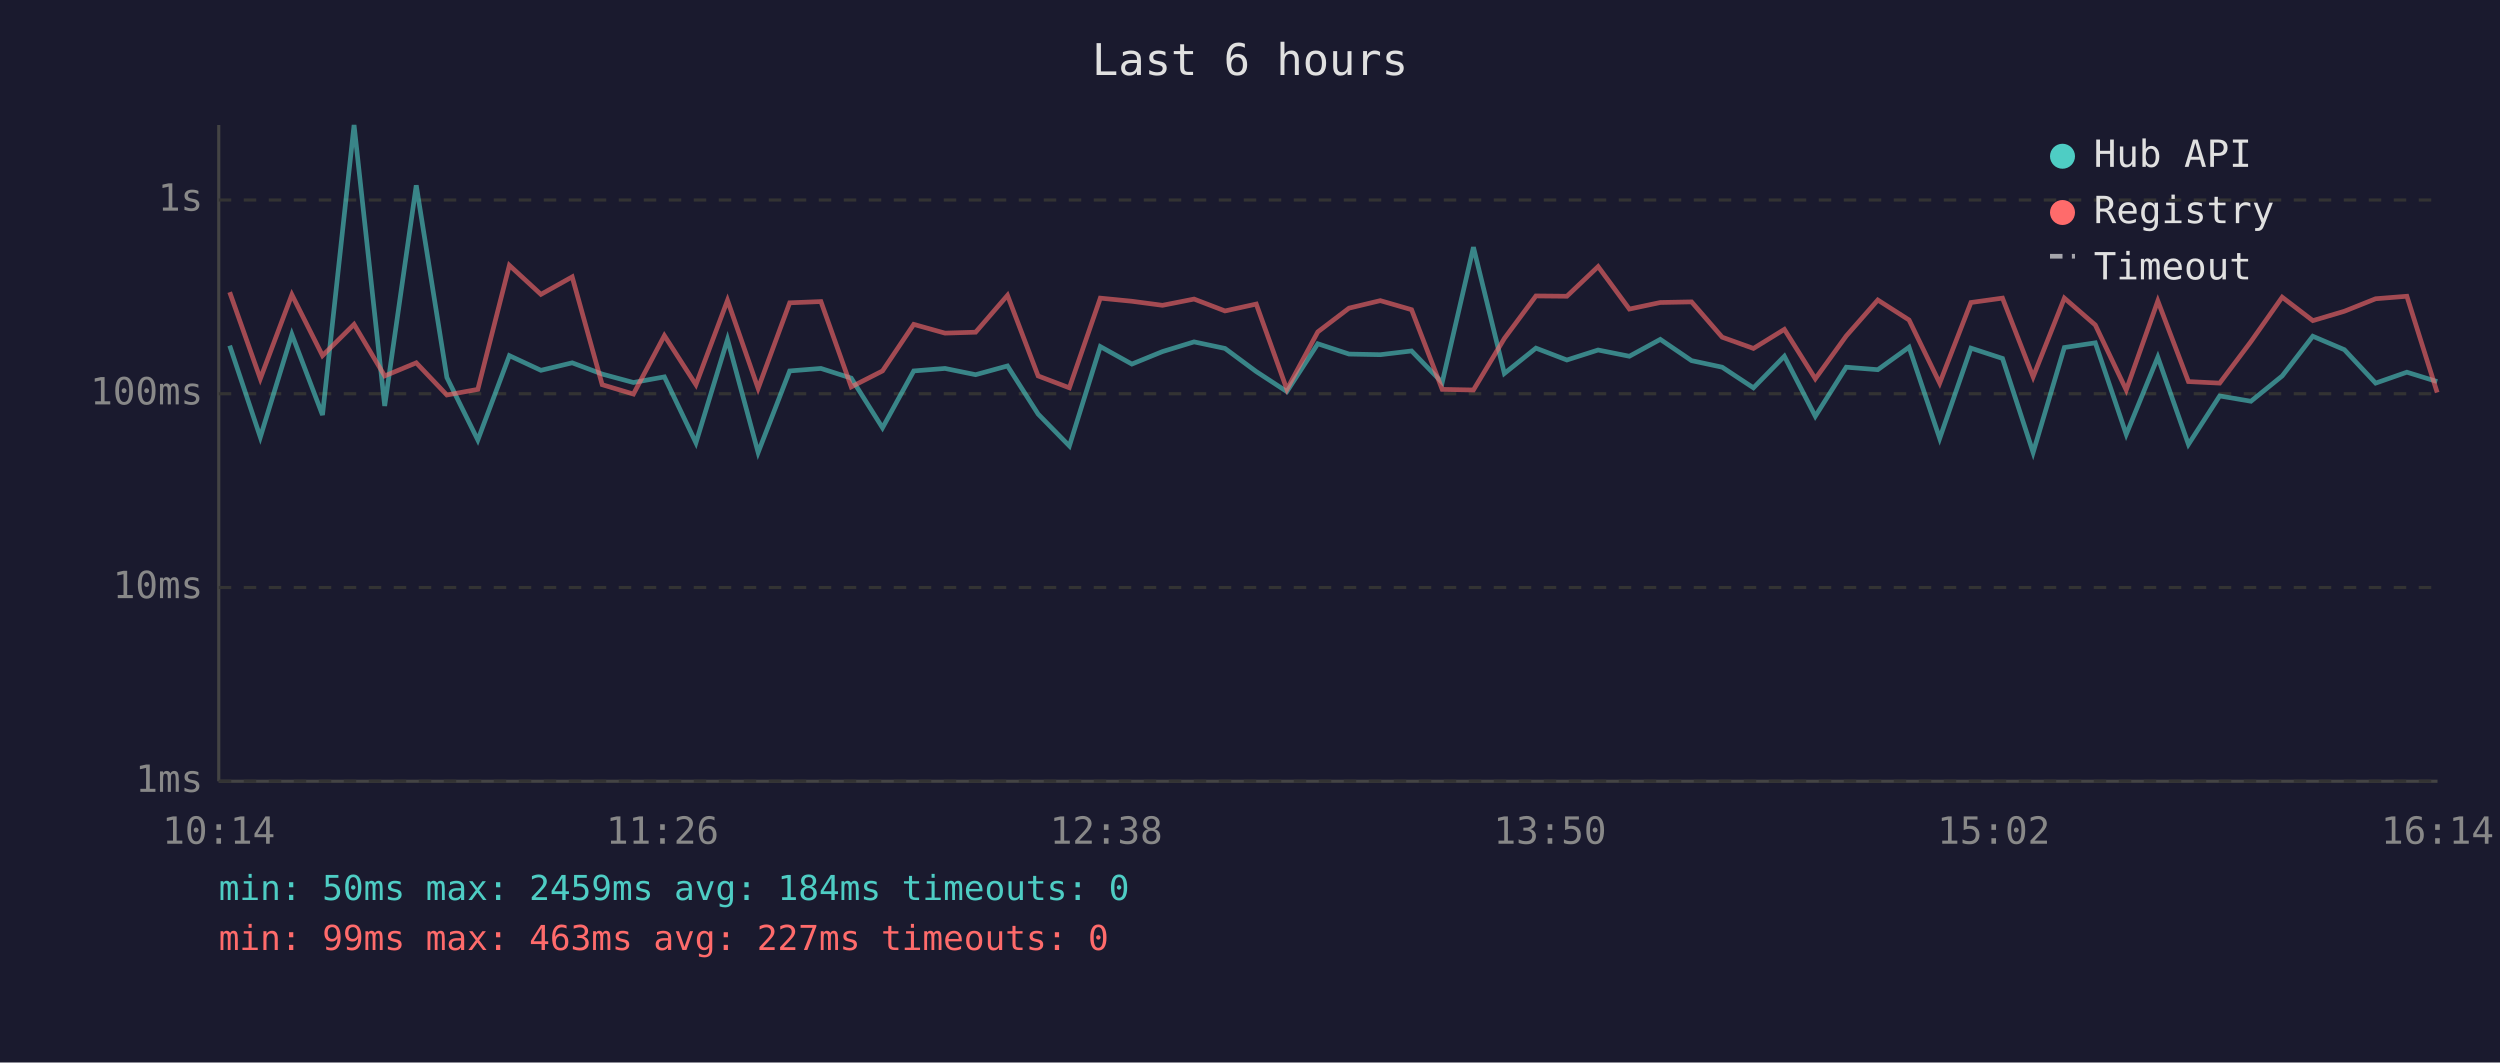
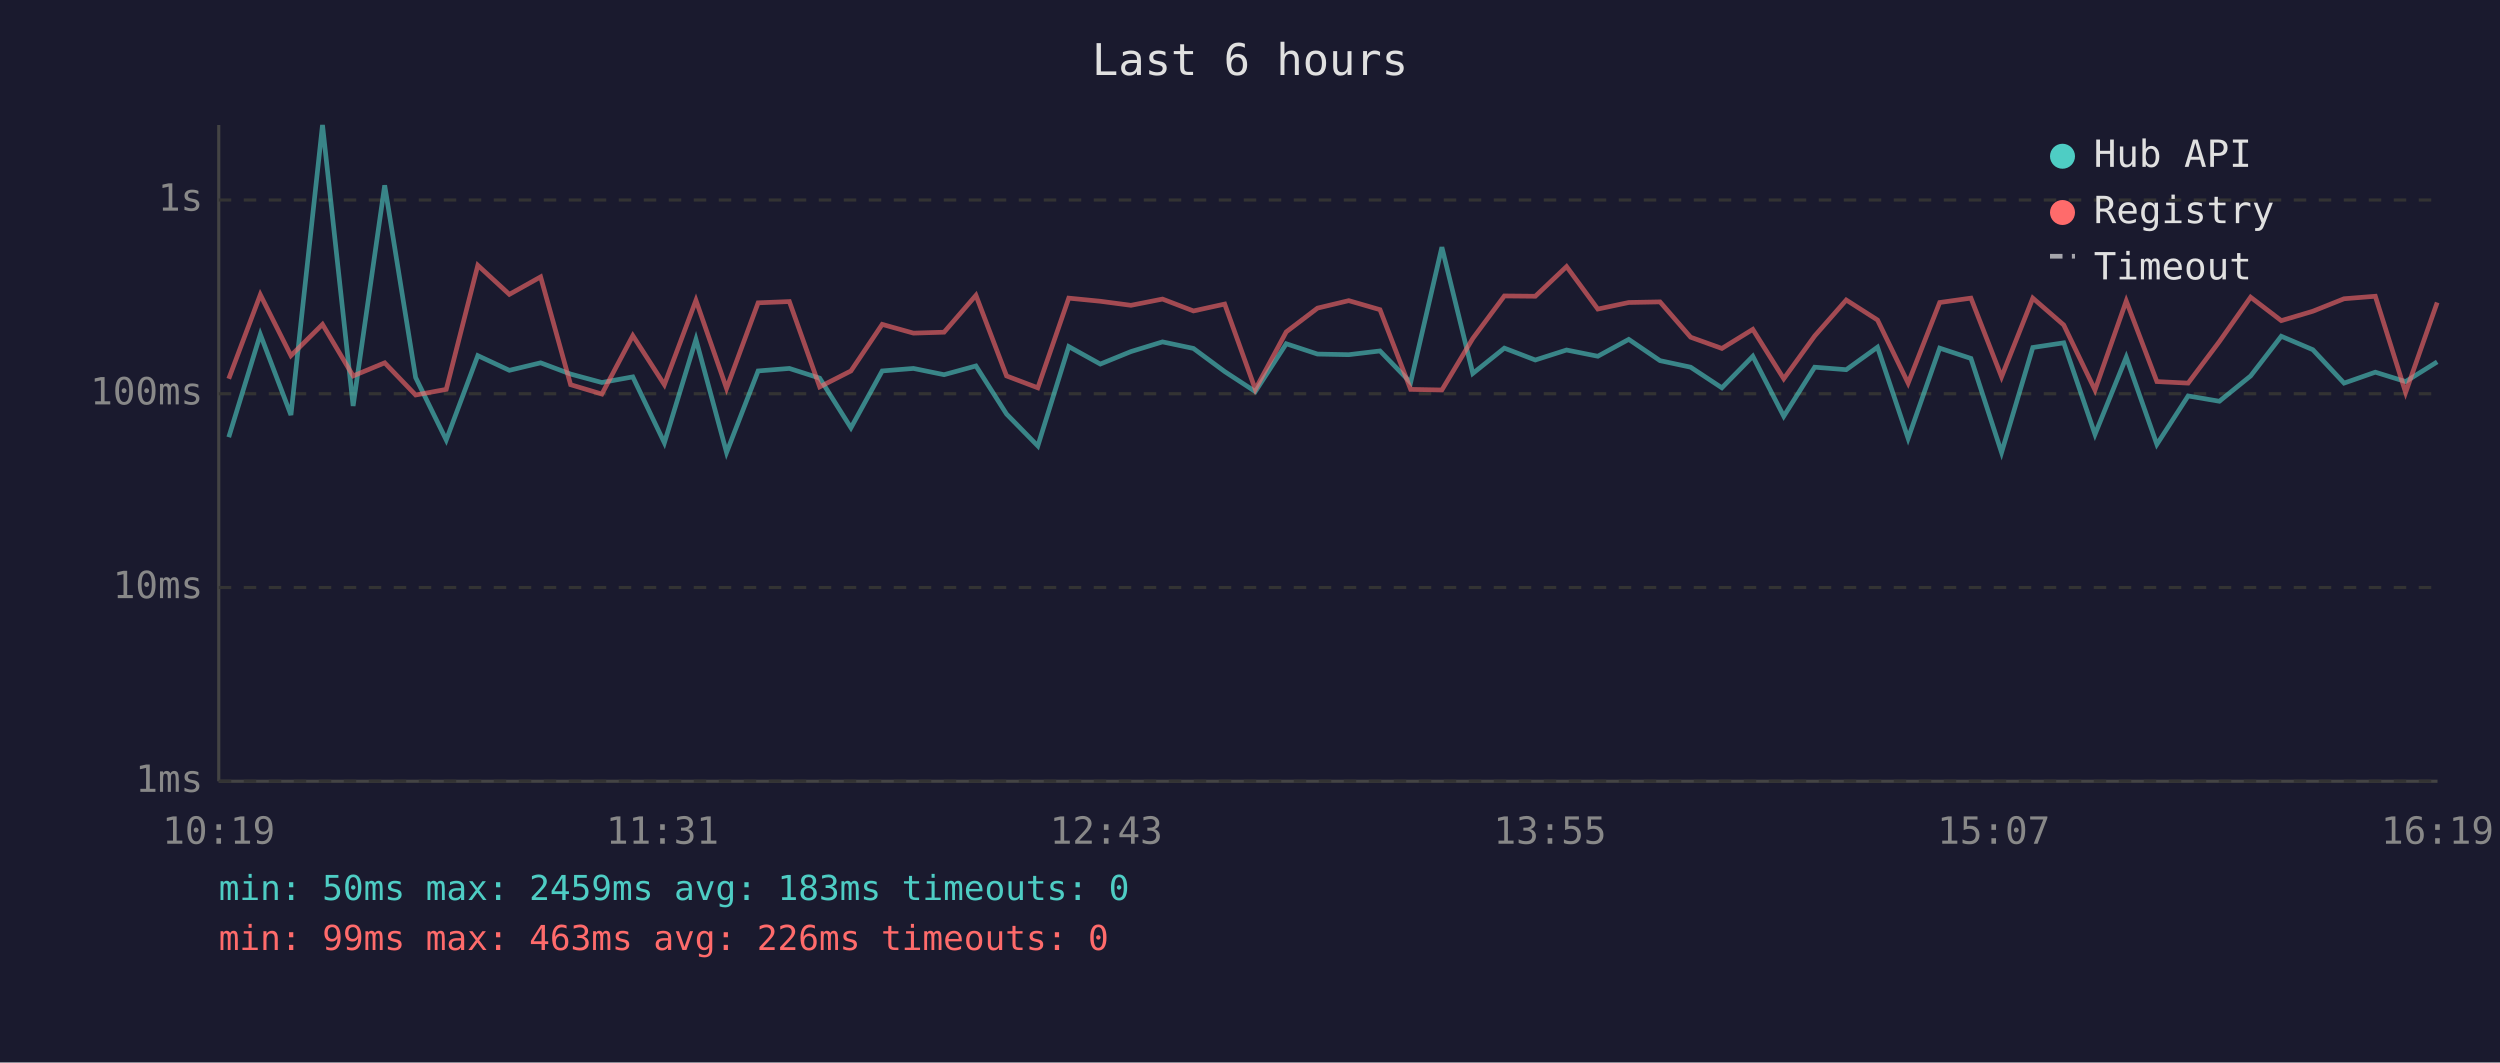
<svg xmlns="http://www.w3.org/2000/svg" viewBox="0 0 800 340" font-family="monospace" font-size="12">
  <rect width="800" height="340" fill="#1a1a2e" />
  <text x="400" y="24" fill="#e0e0e0" font-size="14" text-anchor="middle">Last 6 hours</text>
  <line x1="70" y1="40" x2="70" y2="250" stroke="#444" stroke-width="1" />
  <line x1="70" y1="250" x2="780" y2="250" stroke="#444" stroke-width="1" />
  <line x1="70" y1="250" x2="780" y2="250" stroke="#333" stroke-width="1" stroke-dasharray="4" />
  <text x="65" y="250" fill="#888" text-anchor="end" dominant-baseline="middle">1ms</text>
  <line x1="70" y1="188" x2="780" y2="188" stroke="#333" stroke-width="1" stroke-dasharray="4" />
  <text x="65" y="188" fill="#888" text-anchor="end" dominant-baseline="middle">10ms</text>
  <line x1="70" y1="126" x2="780" y2="126" stroke="#333" stroke-width="1" stroke-dasharray="4" />
  <text x="65" y="126" fill="#888" text-anchor="end" dominant-baseline="middle">100ms</text>
  <line x1="70" y1="64" x2="780" y2="64" stroke="#333" stroke-width="1" stroke-dasharray="4" />
  <text x="65" y="64" fill="#888" text-anchor="end" dominant-baseline="middle">1s</text>
-   <text x="70" y="270" fill="#888" text-anchor="middle">10:14</text>
-   <text x="212" y="270" fill="#888" text-anchor="middle">11:26</text>
-   <text x="354" y="270" fill="#888" text-anchor="middle">12:38</text>
-   <text x="496" y="270" fill="#888" text-anchor="middle">13:50</text>
-   <text x="638" y="270" fill="#888" text-anchor="middle">15:02</text>
-   <text x="780" y="270" fill="#888" text-anchor="middle">16:14</text>
-   <polyline points="73.5,110.6 83.3,139.9 93.4,107.0 103.2,132.8 113.3,40.0 123.1,129.9 133.2,59.3 143.0,120.8 152.9,140.8 163.0,113.8 173.1,118.5 183.1,116.1 192.7,119.7 202.7,122.4 212.6,120.6 222.7,141.7 232.8,108.6 242.6,144.8 252.7,118.7 262.7,117.9 272.4,121.0 282.4,136.9 292.4,118.7 302.4,117.9 312.2,119.9 322.4,117.1 332.2,132.5 342.2,142.7 352.1,110.9 362.2,116.5 372.0,112.5 382.1,109.4 392.0,111.5 402.0,118.9 411.8,125.3 421.7,110.0 431.7,113.3 441.7,113.5 451.7,112.3 461.5,122.4 471.5,79.1 481.4,119.5 491.5,111.4 501.4,115.2 511.4,112.0 521.4,114.0 531.3,108.6 541.3,115.4 551.1,117.5 561.1,124.1 571.0,114.0 580.9,133.2 590.8,117.5 600.9,118.3 610.9,111.1 620.7,140.3 630.7,111.4 640.8,114.7 650.6,144.8 660.6,111.2 670.5,109.7 680.4,139.0 690.5,114.3 700.3,142.2 710.3,126.7 720.3,128.4 730.3,120.3 740.1,107.6 750.2,111.9 760.2,122.6 770.2,119.1 779.9,122.1" fill="none" stroke="#4ecdc4" stroke-width="1.5" opacity="0.6" />
-   <polyline points="73.5,93.5 83.3,121.2 93.4,94.3 103.2,113.8 113.3,103.8 123.1,120.3 133.2,116.1 143.0,126.4 152.9,124.6 163.0,84.9 173.1,94.2 183.1,88.6 192.7,123.1 202.7,126.1 212.6,107.4 222.7,123.1 232.8,96.1 242.6,124.3 252.7,96.9 262.7,96.5 272.4,123.8 282.4,118.7 292.4,103.8 302.4,106.6 312.2,106.3 322.4,94.5 332.2,120.3 342.2,124.1 352.1,95.4 362.2,96.4 372.0,97.7 382.1,95.7 392.0,99.5 402.0,97.3 411.8,124.6 421.7,106.2 431.7,98.6 441.7,96.2 451.7,99.1 461.5,124.6 471.5,124.8 481.4,108.3 491.5,94.7 501.4,94.8 511.4,85.3 521.4,98.9 531.3,96.8 541.3,96.6 551.1,107.9 561.1,111.5 571.0,105.4 580.9,121.2 590.8,107.5 600.9,96.0 610.9,102.4 620.7,122.6 630.7,96.8 640.8,95.4 650.6,120.6 660.6,95.4 670.5,104.0 680.4,124.8 690.5,96.3 700.3,122.1 710.3,122.6 720.3,109.3 730.3,95.1 740.1,102.6 750.2,99.6 760.2,95.6 770.2,94.8 779.9,125.6" fill="none" stroke="#ff6b6b" stroke-width="1.5" opacity="0.6" />
+   <text x="70" y="270" fill="#888" text-anchor="middle">10:19</text>
+   <text x="212" y="270" fill="#888" text-anchor="middle">11:31</text>
+   <text x="354" y="270" fill="#888" text-anchor="middle">12:43</text>
+   <text x="496" y="270" fill="#888" text-anchor="middle">13:55</text>
+   <text x="638" y="270" fill="#888" text-anchor="middle">15:07</text>
+   <text x="780" y="270" fill="#888" text-anchor="middle">16:19</text>
+   <polyline points="73.2,139.9 83.3,107.0 93.1,132.8 103.2,40.0 113.0,129.9 123.1,59.3 133.0,120.8 142.8,140.8 152.9,113.8 163.0,118.5 173.0,116.1 182.6,119.7 192.6,122.4 202.5,120.6 212.6,141.7 222.7,108.6 232.5,144.8 242.6,118.7 252.6,117.9 262.3,121.0 272.3,136.9 282.3,118.7 292.3,117.9 302.1,119.9 312.3,117.1 322.1,132.5 332.1,142.7 342.0,110.9 352.1,116.5 361.9,112.5 372.0,109.4 381.9,111.5 391.9,118.9 401.7,125.3 411.6,110.0 421.6,113.3 431.6,113.5 441.6,112.3 451.4,122.4 461.4,79.1 471.3,119.5 481.4,111.4 491.3,115.2 501.3,112.0 511.3,114.0 521.2,108.6 531.2,115.4 541.0,117.5 551.0,124.1 560.9,114.0 570.8,133.2 580.7,117.5 590.8,118.3 600.8,111.1 610.6,140.3 620.7,111.4 630.7,114.7 640.5,144.8 650.5,111.2 660.4,109.7 670.4,139.0 680.4,114.3 690.2,142.2 700.2,126.7 710.2,128.4 720.2,120.3 730.0,107.6 740.1,111.9 750.1,122.6 760.1,119.1 769.8,122.1 779.9,115.8" fill="none" stroke="#4ecdc4" stroke-width="1.5" opacity="0.6" />
+   <polyline points="73.2,121.2 83.3,94.3 93.1,113.8 103.2,103.8 113.0,120.3 123.1,116.1 133.0,126.4 142.8,124.6 152.9,84.9 163.0,94.2 173.0,88.6 182.6,123.1 192.6,126.1 202.5,107.4 212.6,123.1 222.7,96.1 232.5,124.3 242.6,96.9 252.6,96.5 262.3,123.8 272.3,118.7 282.3,103.8 292.3,106.6 302.1,106.3 312.3,94.5 322.1,120.3 332.1,124.1 342.0,95.4 352.1,96.4 361.9,97.7 372.0,95.7 381.9,99.5 391.9,97.3 401.7,124.6 411.6,106.2 421.6,98.6 431.6,96.2 441.6,99.1 451.4,124.6 461.4,124.8 471.3,108.3 481.4,94.7 491.3,94.8 501.3,85.3 511.3,98.9 521.2,96.8 531.2,96.6 541.0,107.9 551.0,111.5 560.9,105.4 570.8,121.2 580.7,107.5 590.8,96.0 600.8,102.4 610.6,122.6 620.7,96.8 630.7,95.4 640.5,120.6 650.5,95.4 660.4,104.0 670.4,124.8 680.4,96.3 690.2,122.1 700.2,122.6 710.2,109.3 720.2,95.1 730.0,102.6 740.1,99.6 750.1,95.6 760.1,94.8 769.8,125.6 779.9,96.8" fill="none" stroke="#ff6b6b" stroke-width="1.5" opacity="0.6" />
  <circle cx="660" cy="50" r="4" fill="#4ecdc4" />
  <text x="670" y="50" fill="#e0e0e0" dominant-baseline="middle">Hub API</text>
  <circle cx="660" cy="68" r="4" fill="#ff6b6b" />
  <text x="670" y="68" fill="#e0e0e0" dominant-baseline="middle">Registry</text>
  <line x1="656" y1="82" x2="664" y2="82" stroke="#e0e0e0" stroke-width="1.5" stroke-dasharray="4,3" opacity="0.7" />
  <text x="670" y="86" fill="#e0e0e0" dominant-baseline="middle">Timeout</text>
-   <text x="70" y="288" fill="#4ecdc4" font-size="11">min: 50ms  max: 2459ms  avg: 184ms  timeouts: 0</text>
-   <text x="70" y="304" fill="#ff6b6b" font-size="11">min: 99ms  max: 463ms  avg: 227ms  timeouts: 0</text>
+   <text x="70" y="288" fill="#4ecdc4" font-size="11">min: 50ms  max: 2459ms  avg: 183ms  timeouts: 0</text>
+   <text x="70" y="304" fill="#ff6b6b" font-size="11">min: 99ms  max: 463ms  avg: 226ms  timeouts: 0</text>
</svg>
